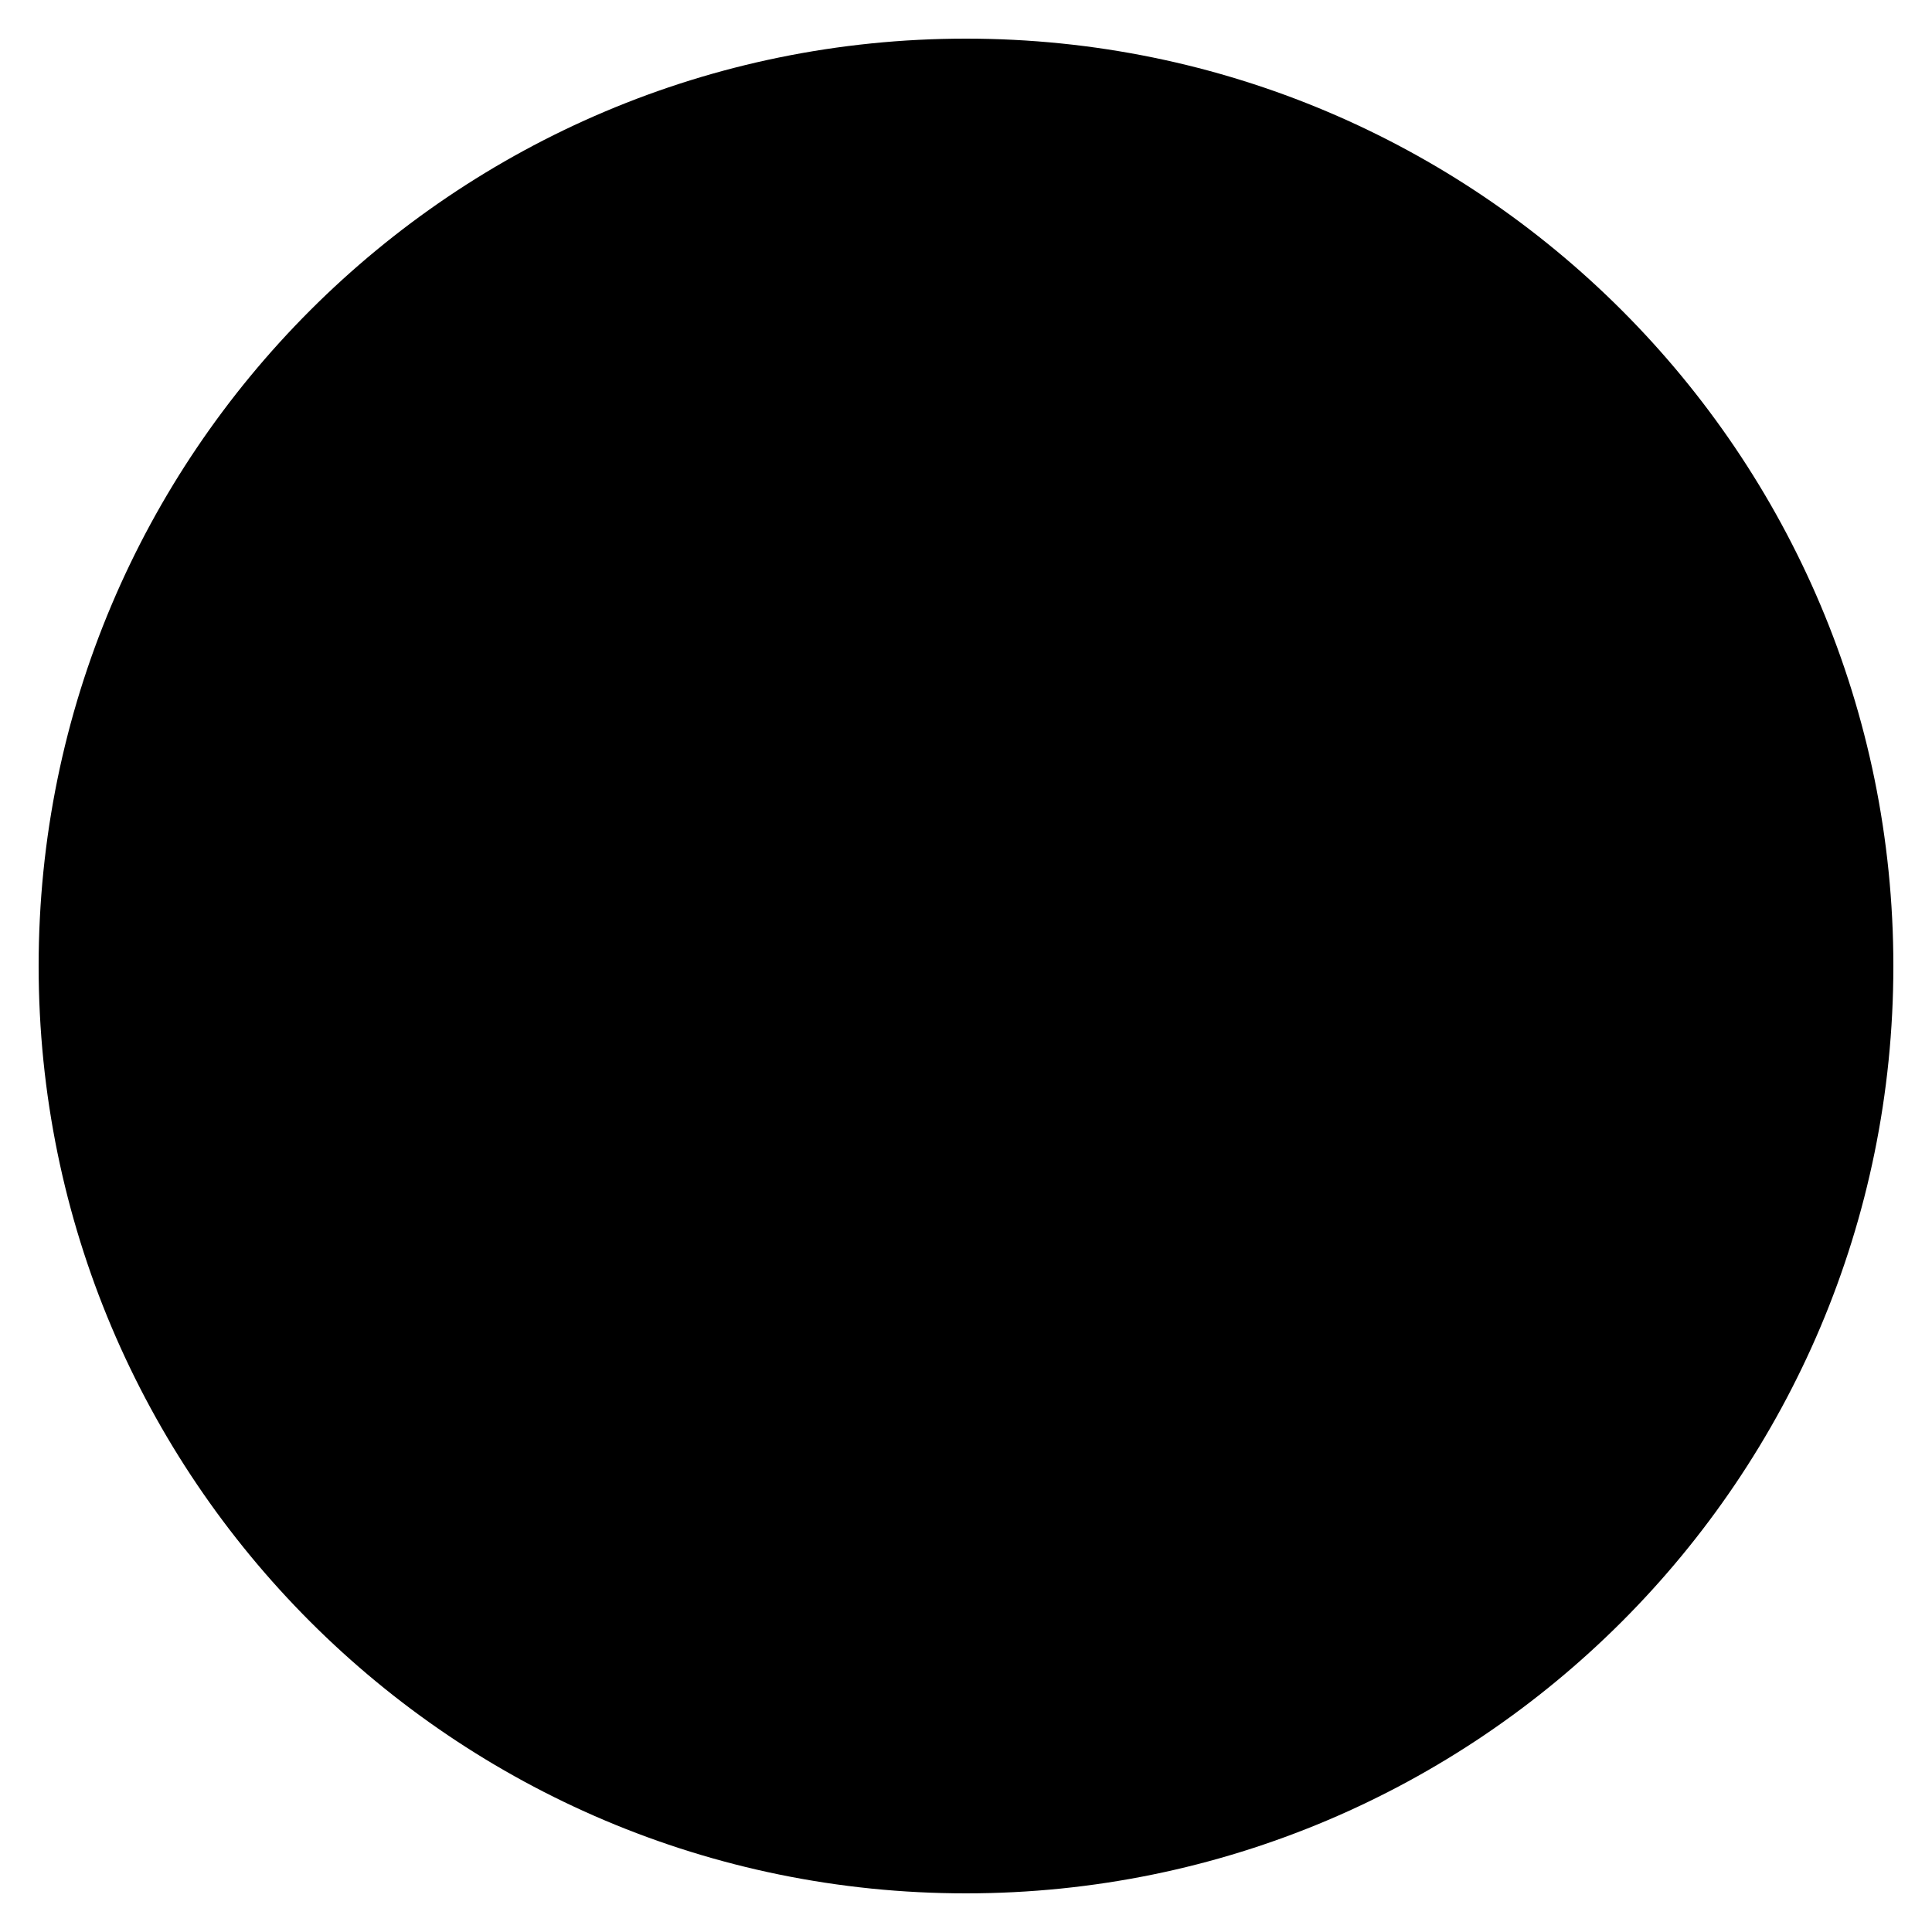
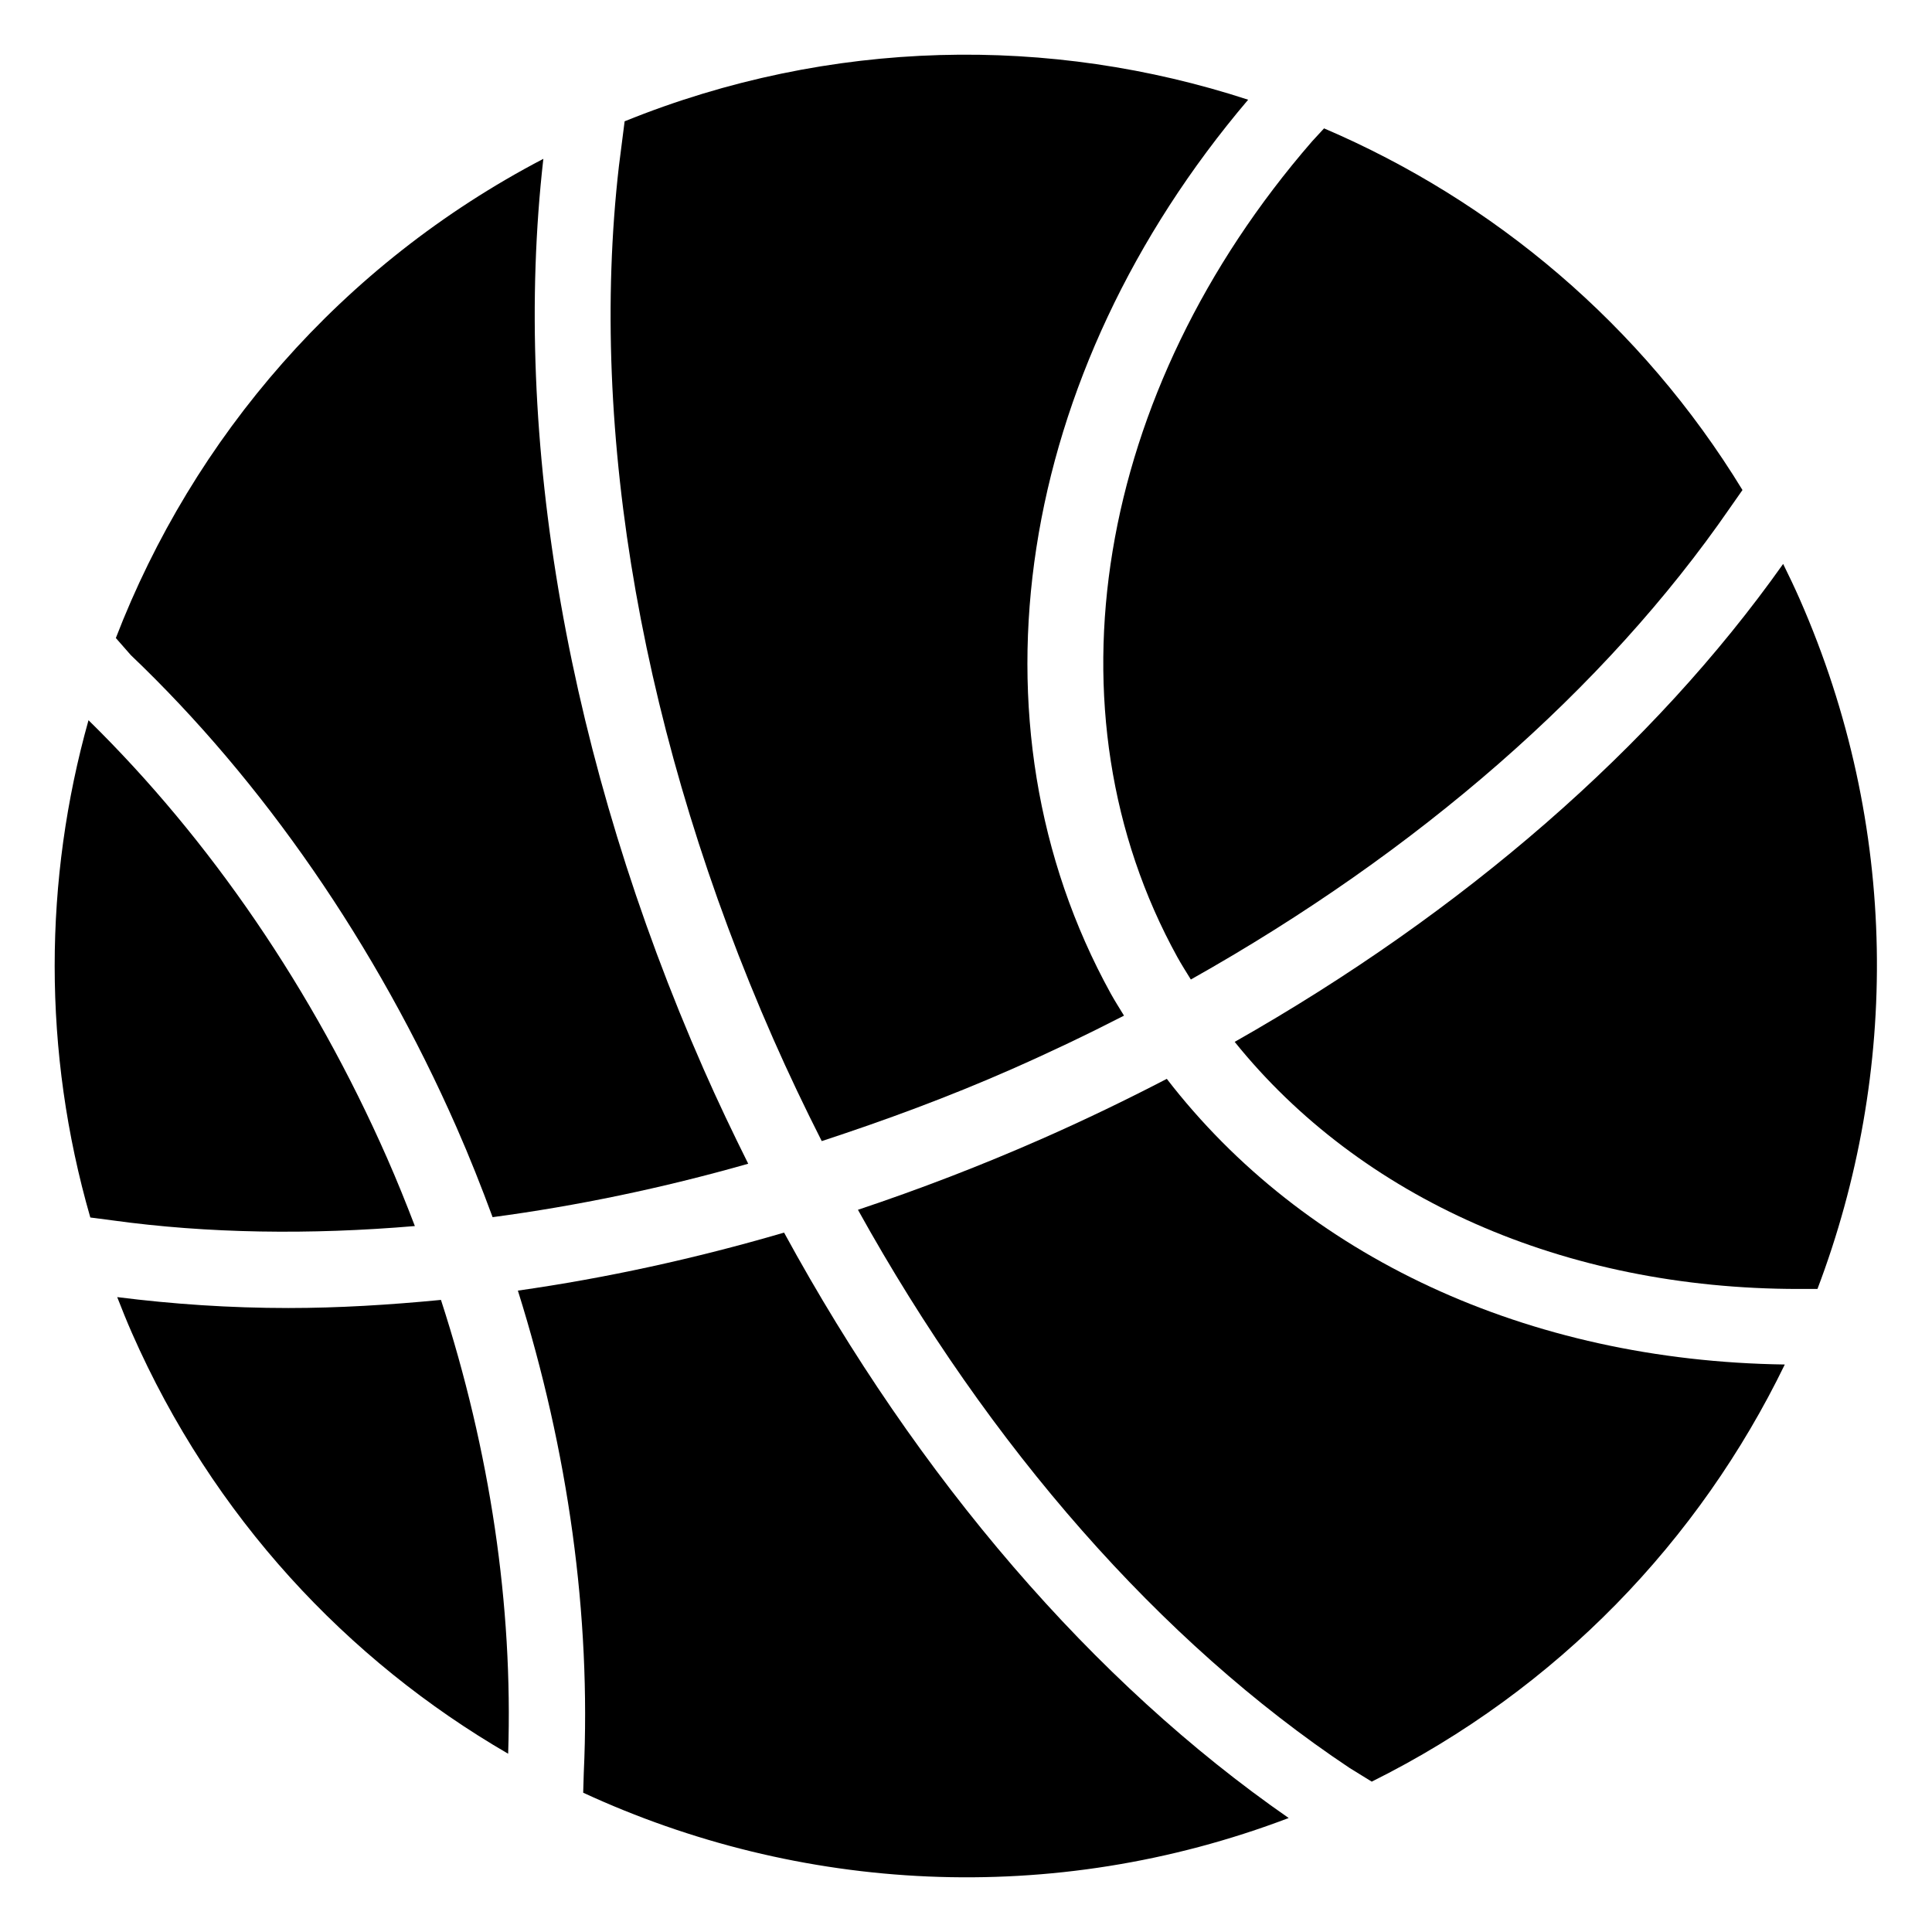
- <svg xmlns="http://www.w3.org/2000/svg" viewBox="0 0 100 100">
-   <circle cx="50" cy="50" r="48" fill="currentColor" />
+ <svg xmlns="http://www.w3.org/2000/svg" viewBox="-14.129 -14.179 500.915 501.015" fill="currentColor">
+   <g>
+     <g>
+       <path d="M329.231,19.111c-1.579,1.709-2.881,3.12-3.119,3.382c-56.25,64.827-70.005,147.884-34.938,211.5 c1.101,1.998,2.329,3.904,3.512,5.839c58.75-33.019,107.429-75.363,139.786-122.272c0.12-0.171,1.629-2.325,3.266-4.664 C411.559,70.036,373.207,37.921,329.231,19.111z" />
+     </g>
+   </g>
+   <g>
+     <g>
+       <path d="M452.546,141.113c-1.351-3.072-2.796-6.07-4.26-9.054c-33.638,47.515-83.009,90.361-142.232,123.945 c32.624,40.509,85.383,64.074,146.221,64.074c0.125,0,0.25,0,0.38,0h4.529C478.39,264.147,478.543,200.19,452.546,141.113z" />
+     </g>
+   </g>
+   <g>
+     <g>
+       <path d="M168.367,263.147c-35.089-79.74-49.844-163.577-41.592-236.139C74.282,54.433,35.955,99.306,15.912,151.277 c1.908,2.183,3.56,4.072,3.882,4.428c34.308,32.702,63.678,75.212,84.471,122.471c3.391,7.704,6.465,15.478,9.349,23.286 c21.811-2.911,43.983-7.508,66.289-13.858C175.907,279.584,172.025,271.459,168.367,263.147z" />
+     </g>
+   </g>
+   <g>
+     <g>
+       <path d="M309.548,11.681c-51.19-16.714-108.216-16.043-161.695,5.596c-0.745,5.782-1.401,10.892-1.486,11.649 c-7.947,69.221,6.269,149.587,40.029,226.298c3.974,9.029,8.191,17.851,12.571,26.51c16.43-5.38,32.86-11.432,49.151-18.605 c9.963-4.389,19.716-9.039,29.235-13.928c-1.145-1.901-2.352-3.754-3.427-5.707C235.228,173.296,249.299,82.608,309.548,11.681z" />
+     </g>
+   </g>
+   <g>
+     <g>
+       <path d="M288.449,265.593c-10.541,5.476-21.337,10.683-32.4,15.553c-15.798,6.957-31.734,13.07-47.692,18.404 c34.134,61.552,78.377,112.01,127.485,144.74l3.053,1.885c1.029,0.632,2.012,1.241,2.699,1.666 c48.328-24.017,85.023-62.681,107.12-108.171C381.906,338.736,323.969,311.652,288.449,265.593z" />
+     </g>
+   </g>
+   <g>
+     <g>
+       <path d="M189.2,305.464c-23.177,6.791-46.278,11.803-69.029,15.045c13.101,41.719,18.982,84.243,17.09,124.983l-0.156,5.221 c55.898,25.853,121.566,29.902,182.955,6.565C269.358,422.104,223.995,369.31,189.2,305.464z" />
+     </g>
+   </g>
+   <g>
+     <g>
+       <path d="M86.241,286.108c-19.129-43.471-45.874-82.577-77.417-113.516c-11.568,41.233-11.985,85.789,0.47,128.957 c1.588,0.204,3.027,0.389,3.992,0.512l1.576,0.211c24.923,3.447,51.374,3.799,78.595,1.494 C91.188,297.853,88.817,291.959,86.241,286.108z" />
+     </g>
+   </g>
+   <g>
+     <g>
+       <path d="M100.223,322.919c-13.367,1.296-26.606,2.103-39.563,2.103c-15.184,0-29.983-1.009-44.394-2.83 c1.219,3.118,2.464,6.231,3.825,9.325c20.96,47.627,55.751,84.838,97.555,109.089 C118.926,402.219,112.981,362.207,100.223,322.919z" />
+     </g>
+   </g>
</svg>
